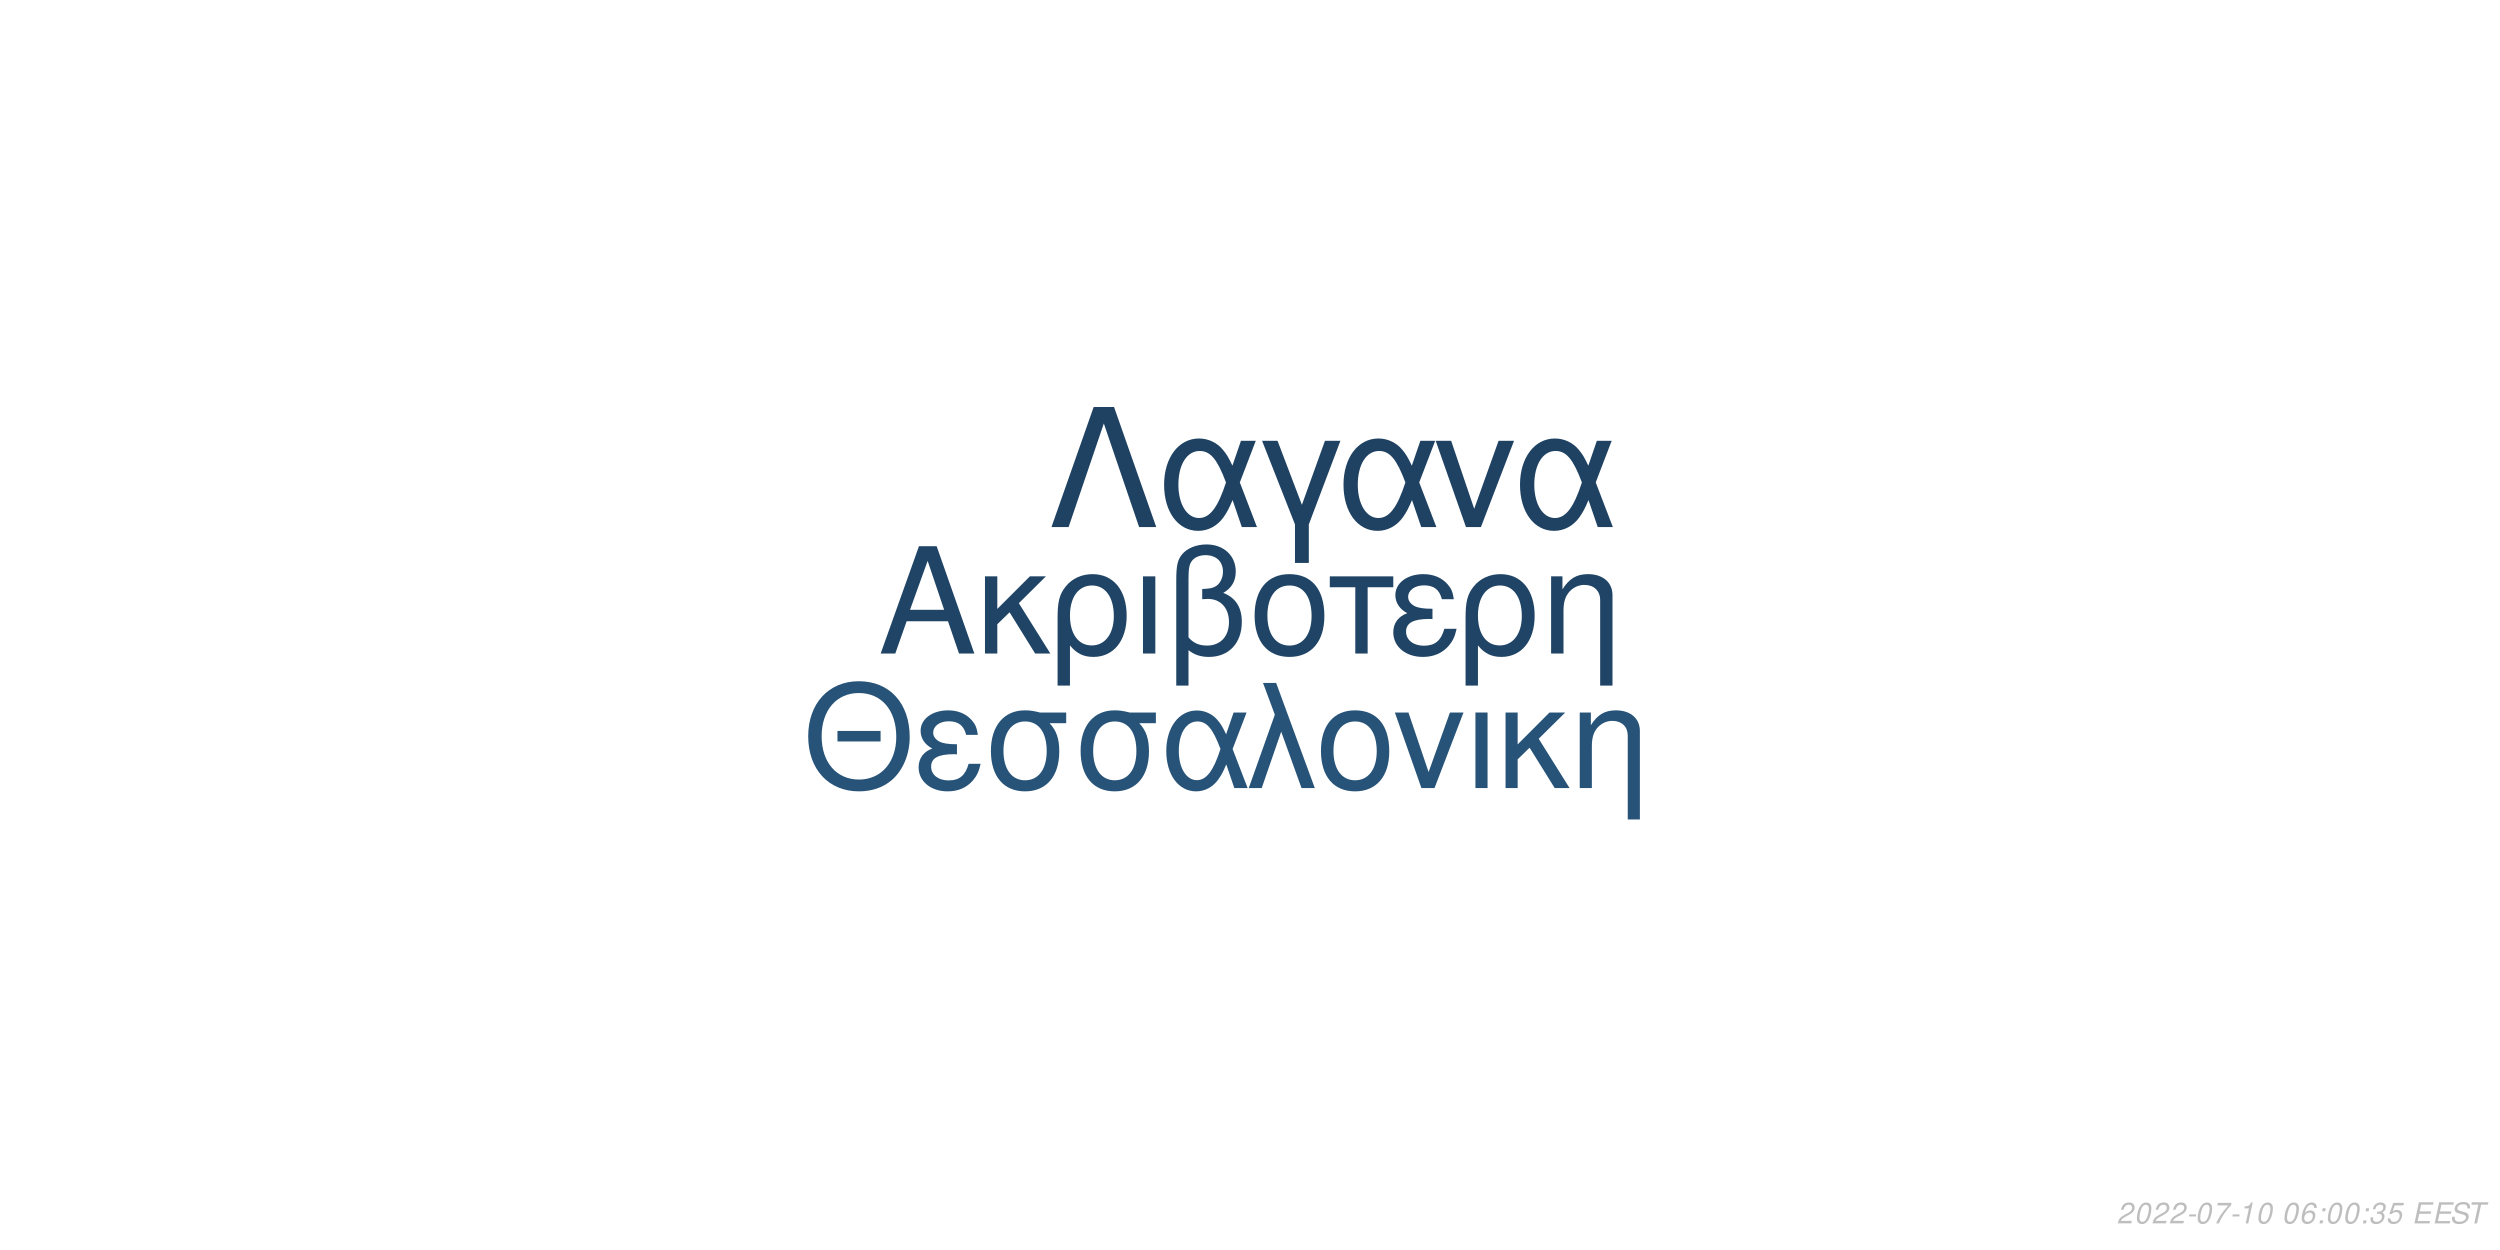
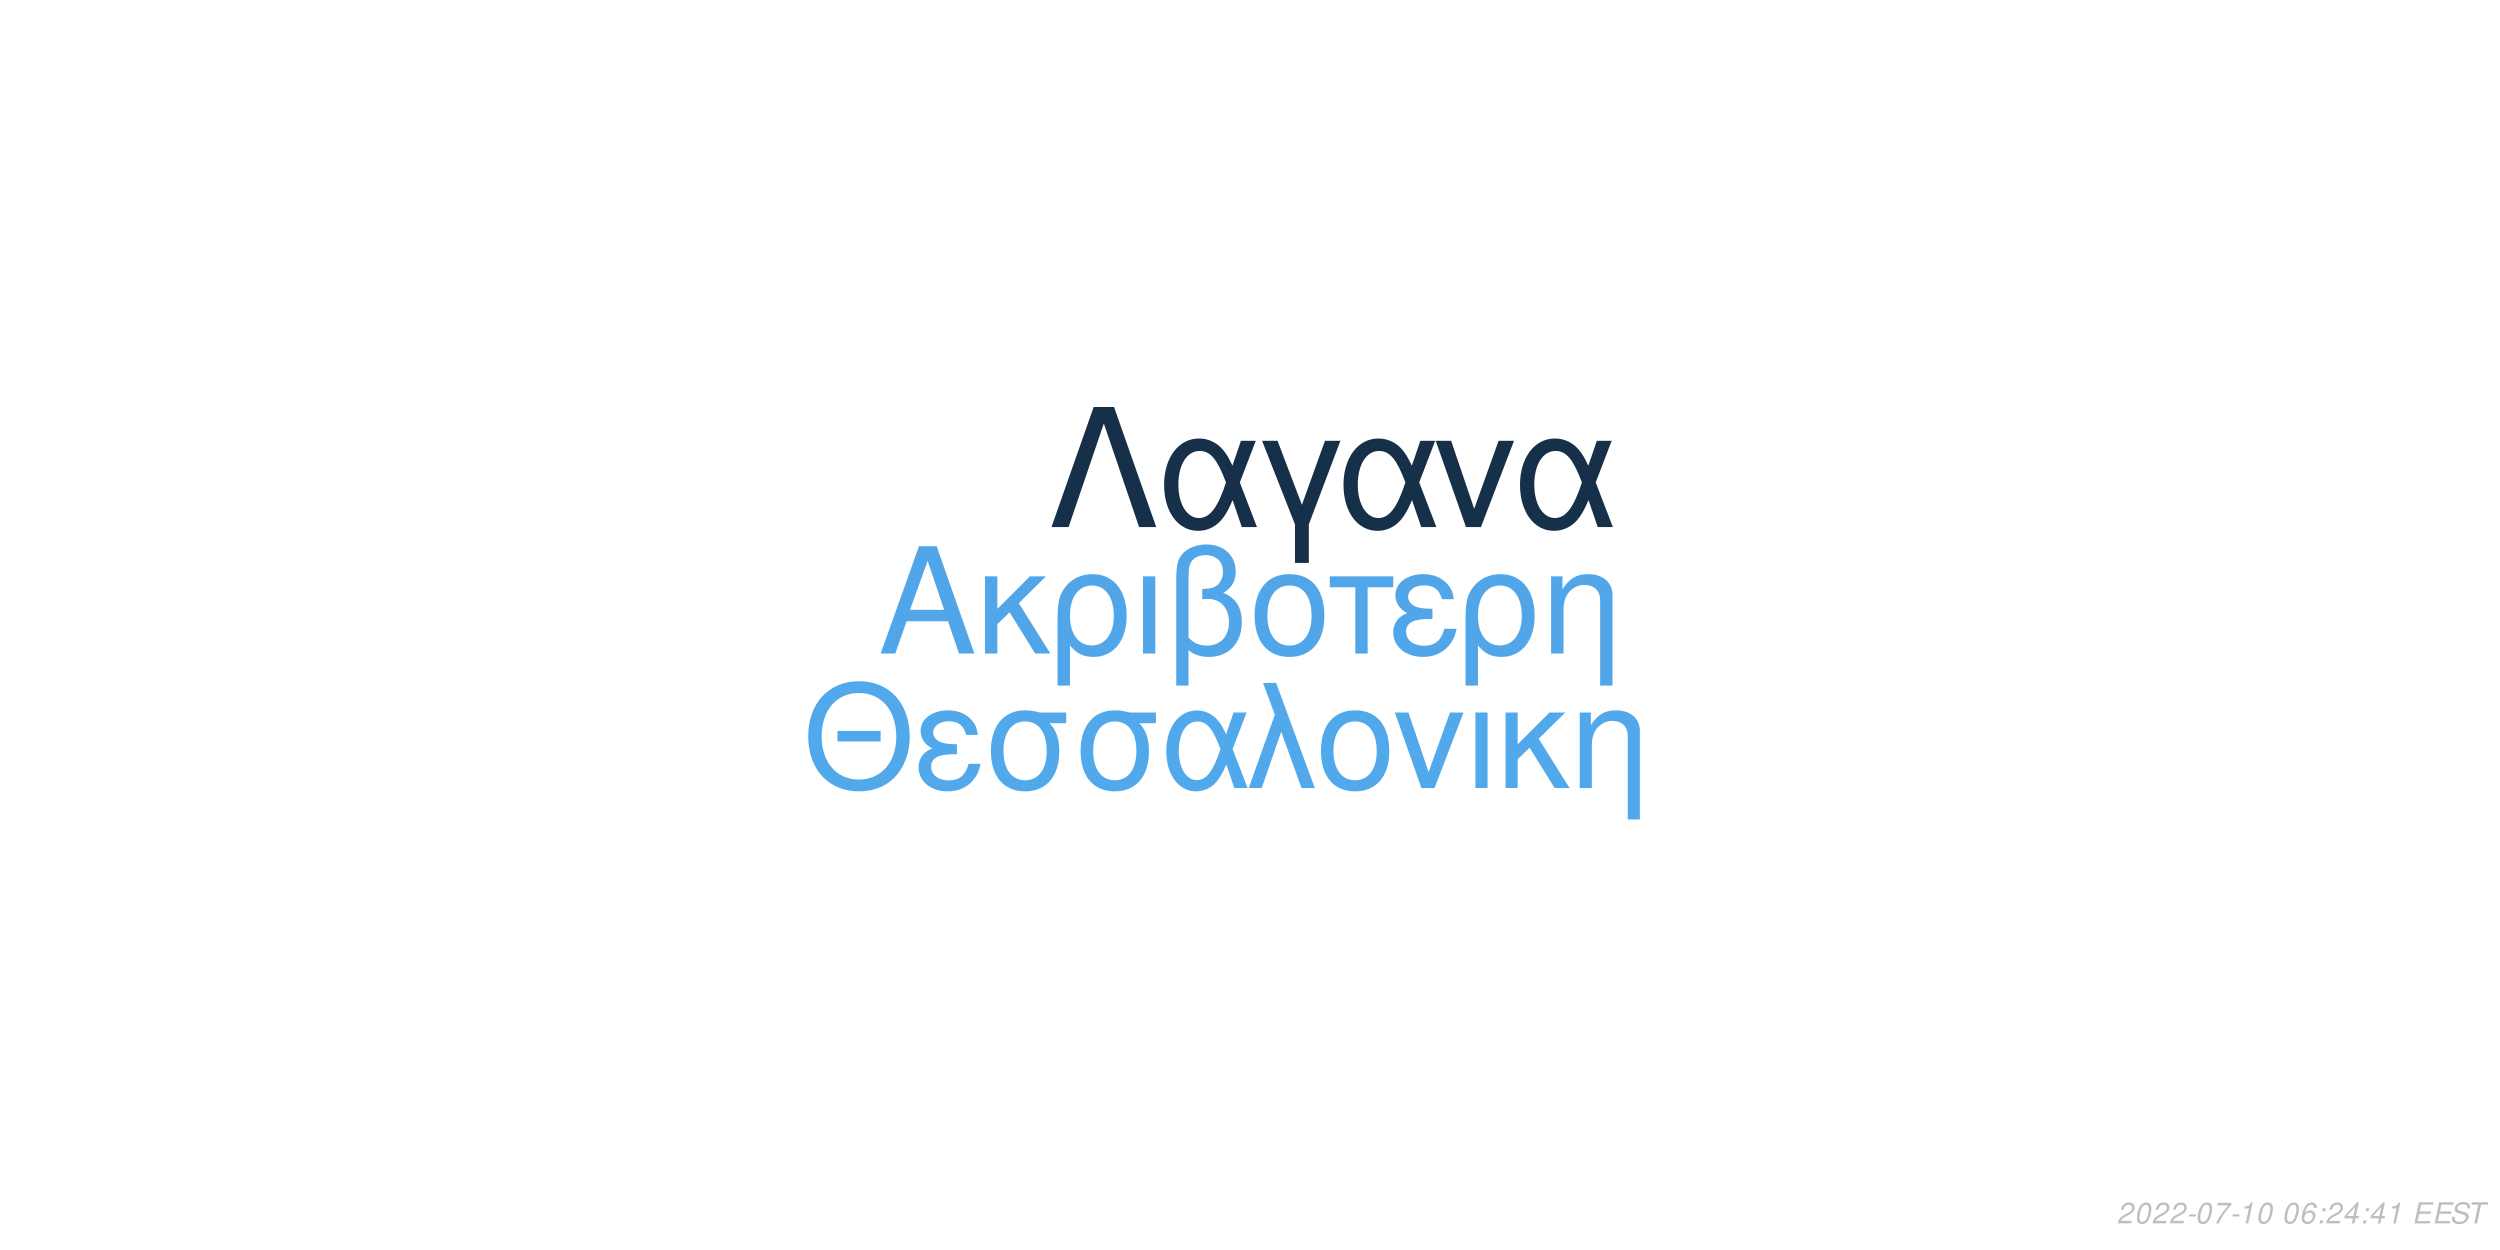
<svg xmlns="http://www.w3.org/2000/svg" xmlns:xlink="http://www.w3.org/1999/xlink" width="864pt" height="432pt" viewBox="0 0 864 432" version="1.1">
  <defs>
    <g>
      <symbol overflow="visible" id="glyph0-0">
        <path style="stroke:none;" d="" />
      </symbol>
      <symbol overflow="visible" id="glyph0-1">
        <path style="stroke:none;" d="M 24.125 -11.141 L 27.938 0 L 33.234 0 L 20.203 -37.094 L 14.094 -37.094 L 0.859 0 L 5.906 0 L 9.828 -11.141 Z M 22.797 -15.109 L 11 -15.109 L 17.094 -32.016 Z M 22.797 -15.109 " />
      </symbol>
      <symbol overflow="visible" id="glyph0-2">
        <path style="stroke:none;" d="M 7.172 -15.422 L 7.172 -26.672 L 2.906 -26.672 L 2.906 0 L 7.172 0 L 7.172 -10.125 L 11.406 -14.25 L 20.25 0 L 25.5 0 L 14.609 -17.406 L 23.969 -26.672 L 18.422 -26.672 Z M 7.172 -15.422 " />
      </symbol>
      <symbol overflow="visible" id="glyph0-3">
        <path style="stroke:none;" d="M 3 11.094 L 7.281 11.094 L 7.281 -2.797 C 9.516 -0.047 11.953 1.172 15.375 1.172 C 22.344 1.172 26.875 -4.422 26.875 -13.031 C 26.875 -21.891 22.297 -27.438 15.062 -27.438 C 11.297 -27.438 7.984 -25.906 5.797 -23.156 C 3.672 -20.516 3 -17.969 3 -12.359 Z M 14.906 -23.516 C 19.547 -23.516 22.438 -19.438 22.438 -12.922 C 22.438 -6.812 19.391 -2.797 14.812 -2.797 C 10.172 -2.797 7.281 -6.766 7.281 -13.125 C 7.281 -19.484 10.234 -23.516 14.906 -23.516 Z M 14.906 -23.516 " />
      </symbol>
      <symbol overflow="visible" id="glyph0-4">
        <path style="stroke:none;" d="M 3.516 0 L 7.781 0 L 7.781 -26.672 L 3.516 -26.672 Z M 3.516 0 " />
      </symbol>
      <symbol overflow="visible" id="glyph0-5">
        <path style="stroke:none;" d="M 4.016 11.094 L 8.25 11.094 L 8.25 -1.172 C 10.172 0.406 12.422 1.172 15.312 1.172 C 22.188 1.172 26.672 -3.609 26.672 -10.891 C 26.672 -15.984 24.578 -19.234 20.25 -20.969 C 23.109 -22.547 24.578 -25.031 24.578 -28.344 C 24.578 -33.844 20.406 -37.703 14.453 -37.703 C 10.938 -37.703 7.734 -36.391 6 -34.25 C 4.484 -32.422 4.016 -30.328 4.016 -25.391 Z M 8.25 -25.656 C 8.25 -29.359 8.5 -30.844 9.469 -32.062 C 10.375 -33.281 12.156 -34 14.094 -34 C 17.812 -34 20.156 -31.812 20.156 -28.297 C 20.156 -25.953 18.984 -23.812 17.297 -23.047 C 16.281 -22.547 15.469 -22.438 12.984 -22.297 L 12.984 -18.781 C 13.734 -18.828 14.344 -18.875 14.969 -18.875 C 19.344 -18.875 22.234 -15.719 22.234 -10.891 C 22.234 -5.906 19.281 -2.75 14.656 -2.75 C 11.953 -2.75 9.922 -3.609 8.25 -5.594 Z M 8.25 -25.656 " />
      </symbol>
      <symbol overflow="visible" id="glyph0-6">
        <path style="stroke:none;" d="M 14.094 -27.438 C 6.562 -27.438 2.094 -22.094 2.094 -13.125 C 2.094 -4.125 6.562 1.172 14.141 1.172 C 21.672 1.172 26.203 -4.172 26.203 -12.922 C 26.203 -22.188 21.828 -27.438 14.094 -27.438 Z M 14.141 -23.516 C 18.938 -23.516 21.781 -19.594 21.781 -12.984 C 21.781 -6.672 18.828 -2.75 14.141 -2.75 C 9.422 -2.75 6.516 -6.672 6.516 -13.125 C 6.516 -19.594 9.422 -23.516 14.141 -23.516 Z M 14.141 -23.516 " />
      </symbol>
      <symbol overflow="visible" id="glyph0-7">
        <path style="stroke:none;" d="M 7.891 0 L 12.156 0 L 12.156 -22.906 L 21.016 -22.906 L 21.016 -26.672 L -0.922 -26.672 L -0.922 -22.906 L 7.891 -22.906 Z M 7.891 0 " />
      </symbol>
      <symbol overflow="visible" id="glyph0-8">
        <path style="stroke:none;" d="M 14.562 -15.469 C 11.344 -15.469 9.562 -15.781 8.297 -16.438 C 6.922 -17.203 6.156 -18.328 6.156 -19.547 C 6.156 -21.891 8.453 -23.562 11.656 -23.562 C 15.062 -23.562 16.953 -22.094 17.812 -18.781 L 21.938 -18.781 C 21.578 -21.266 21.062 -22.5 19.797 -23.922 C 17.812 -26.203 14.906 -27.438 11.453 -27.438 C 5.797 -27.438 1.734 -24.375 1.734 -20.203 C 1.734 -17.609 3.156 -15.375 5.859 -13.938 C 2.797 -12.875 1.016 -10.484 1.016 -7.328 C 1.016 -2.391 5.297 1.172 11.25 1.172 C 14.969 1.172 17.906 -0.109 20.156 -2.641 C 21.578 -4.328 22.297 -5.797 22.906 -8.547 L 18.672 -8.547 C 17.5 -4.422 15.422 -2.703 11.609 -2.703 C 7.938 -2.703 5.438 -4.688 5.438 -7.578 C 5.438 -10.578 7.938 -11.953 13.484 -11.953 C 13.641 -11.953 14.094 -11.953 14.562 -11.906 Z M 14.562 -15.469 " />
      </symbol>
      <symbol overflow="visible" id="glyph0-9">
        <path style="stroke:none;" d="M 3.562 -26.672 L 3.562 0 L 7.844 0 L 7.844 -14.703 C 7.844 -17.906 8.5 -19.891 10.031 -21.531 C 11.406 -22.953 13.188 -23.719 15.062 -23.719 C 18.375 -23.719 20.516 -21.672 20.516 -18.469 L 20.516 11.094 L 24.781 11.094 L 24.781 -20.156 C 24.781 -24.578 21.469 -27.438 16.328 -27.438 C 12.359 -27.438 9.828 -25.906 7.484 -22.188 L 7.484 -26.672 Z M 3.562 -26.672 " />
      </symbol>
      <symbol overflow="visible" id="glyph1-0">
        <path style="stroke:none;" d="" />
      </symbol>
      <symbol overflow="visible" id="glyph1-1">
        <path style="stroke:none;" d="M 26.859 -19.734 L 11.953 -19.734 L 11.953 -16.094 L 26.859 -16.094 Z M 19.328 -36.922 C 8.922 -36.922 1.844 -29.25 1.844 -17.891 C 1.844 -6.484 8.875 1.141 19.391 1.141 C 23.812 1.141 27.703 -0.203 30.641 -2.688 C 34.578 -6.031 36.922 -11.656 36.922 -17.594 C 36.922 -29.297 30 -36.922 19.328 -36.922 Z M 19.328 -32.844 C 27.203 -32.844 32.281 -26.906 32.281 -17.688 C 32.281 -8.922 27.062 -2.938 19.391 -2.938 C 11.609 -2.938 6.484 -8.922 6.484 -17.891 C 6.484 -26.859 11.609 -32.844 19.328 -32.844 Z M 19.328 -32.844 " />
      </symbol>
      <symbol overflow="visible" id="glyph1-2">
        <path style="stroke:none;" d="M 14.25 -15.141 C 11.109 -15.141 9.375 -15.453 8.125 -16.094 C 6.781 -16.844 6.031 -17.938 6.031 -19.141 C 6.031 -21.422 8.266 -23.078 11.406 -23.078 C 14.75 -23.078 16.594 -21.625 17.438 -18.391 L 21.469 -18.391 C 21.125 -20.828 20.625 -22.031 19.391 -23.422 C 17.438 -25.656 14.594 -26.859 11.219 -26.859 C 5.688 -26.859 1.688 -23.875 1.688 -19.781 C 1.688 -17.234 3.094 -15.047 5.734 -13.656 C 2.734 -12.609 1 -10.266 1 -7.172 C 1 -2.344 5.188 1.141 11.016 1.141 C 14.656 1.141 17.547 -0.094 19.734 -2.594 C 21.125 -4.234 21.828 -5.688 22.422 -8.375 L 18.281 -8.375 C 17.141 -4.328 15.094 -2.641 11.359 -2.641 C 7.766 -2.641 5.328 -4.578 5.328 -7.422 C 5.328 -10.359 7.766 -11.703 13.203 -11.703 C 13.359 -11.703 13.797 -11.703 14.25 -11.656 Z M 14.25 -15.141 " />
      </symbol>
      <symbol overflow="visible" id="glyph1-3">
        <path style="stroke:none;" d="M 29 -26.109 L 19.938 -26.109 C 17.594 -26.703 16.438 -26.859 14.703 -26.859 C 7.469 -26.859 2.984 -21.469 2.984 -12.859 C 2.984 -4.031 7.375 1.141 14.797 1.141 C 22.172 1.141 26.609 -4.078 26.609 -12.656 C 26.609 -17.047 25.656 -19.828 23.266 -22.422 L 29 -22.422 Z M 14.797 -23.016 C 19.531 -23.016 22.266 -19.234 22.266 -12.75 C 22.266 -6.531 19.438 -2.688 14.797 -2.688 C 10.172 -2.688 7.328 -6.531 7.328 -12.859 C 7.328 -19.188 10.172 -23.016 14.797 -23.016 Z M 14.797 -23.016 " />
      </symbol>
      <symbol overflow="visible" id="glyph1-4">
        <path style="stroke:none;" d="M 29.344 -26.109 L 24.859 -26.109 L 22.266 -18.578 C 21.125 -21.031 20.484 -22.125 19.328 -23.469 C 17.547 -25.609 14.906 -26.812 12.156 -26.812 C 5.984 -26.812 1.594 -20.984 1.594 -12.812 C 1.594 -4.578 5.828 1.141 11.906 1.141 C 14.953 1.141 17.734 -0.344 19.625 -3.047 C 20.672 -4.531 21.281 -5.688 22.328 -8.172 L 25.109 0 L 29.703 0 L 24.516 -13.5 Z M 20.328 -13.5 C 17.891 -5.922 15.453 -2.734 12.156 -2.734 C 8.516 -2.734 5.922 -6.922 5.922 -12.812 C 5.922 -18.938 8.516 -23.016 12.359 -23.016 C 15.594 -23.016 17.688 -20.531 20.328 -13.5 Z M 20.328 -13.5 " />
      </symbol>
      <symbol overflow="visible" id="glyph1-5">
        <path style="stroke:none;" d="M 1.094 0 L 5.578 0 L 12.312 -19.484 L 19.328 0 L 23.922 0 L 10.562 -36.328 L 6.031 -36.328 L 10.109 -25.359 Z M 1.094 0 " />
      </symbol>
      <symbol overflow="visible" id="glyph1-6">
        <path style="stroke:none;" d="M 13.797 -26.859 C 6.422 -26.859 2.047 -21.625 2.047 -12.859 C 2.047 -4.031 6.422 1.141 13.859 1.141 C 21.234 1.141 25.656 -4.078 25.656 -12.656 C 25.656 -21.719 21.375 -26.859 13.797 -26.859 Z M 13.859 -23.016 C 18.531 -23.016 21.328 -19.188 21.328 -12.703 C 21.328 -6.531 18.438 -2.688 13.859 -2.688 C 9.219 -2.688 6.375 -6.531 6.375 -12.859 C 6.375 -19.188 9.219 -23.016 13.859 -23.016 Z M 13.859 -23.016 " />
      </symbol>
      <symbol overflow="visible" id="glyph1-7">
        <path style="stroke:none;" d="M 14.297 0 L 24.312 -26.109 L 19.625 -26.109 L 12.25 -5.531 L 5.281 -26.109 L 0.594 -26.109 L 9.766 0 Z M 14.297 0 " />
      </symbol>
      <symbol overflow="visible" id="glyph1-8">
        <path style="stroke:none;" d="M 3.438 0 L 7.625 0 L 7.625 -26.109 L 3.438 -26.109 Z M 3.438 0 " />
      </symbol>
      <symbol overflow="visible" id="glyph1-9">
        <path style="stroke:none;" d="M 7.031 -15.094 L 7.031 -26.109 L 2.844 -26.109 L 2.844 0 L 7.031 0 L 7.031 -9.922 L 11.156 -13.953 L 19.828 0 L 24.969 0 L 14.297 -17.047 L 23.469 -26.109 L 18.031 -26.109 Z M 7.031 -15.094 " />
      </symbol>
      <symbol overflow="visible" id="glyph1-10">
        <path style="stroke:none;" d="M 3.484 -26.109 L 3.484 0 L 7.672 0 L 7.672 -14.406 C 7.672 -17.547 8.328 -19.484 9.812 -21.078 C 11.156 -22.469 12.906 -23.219 14.75 -23.219 C 17.984 -23.219 20.078 -21.234 20.078 -18.094 L 20.078 10.859 L 24.266 10.859 L 24.266 -19.734 C 24.266 -24.062 21.031 -26.859 16 -26.859 C 12.109 -26.859 9.609 -25.359 7.328 -21.719 L 7.328 -26.109 Z M 3.484 -26.109 " />
      </symbol>
      <symbol overflow="visible" id="glyph2-0">
        <path style="stroke:none;" d="" />
      </symbol>
      <symbol overflow="visible" id="glyph2-1">
        <path style="stroke:none;" d="M 22.531 -41.484 L 15.484 -41.484 L 0.906 0 L 6.828 0 L 19 -35.797 L 31.188 0 L 37.109 0 Z M 22.531 -41.484 " />
      </symbol>
      <symbol overflow="visible" id="glyph2-2">
        <path style="stroke:none;" d="M 33.516 -29.812 L 28.391 -29.812 L 25.438 -21.219 C 24.125 -24.016 23.391 -25.266 22.078 -26.797 C 20.031 -29.25 17.016 -30.609 13.891 -30.609 C 6.828 -30.609 1.828 -23.953 1.828 -14.625 C 1.828 -5.234 6.656 1.312 13.594 1.312 C 17.078 1.312 20.266 -0.391 22.422 -3.469 C 23.609 -5.172 24.297 -6.484 25.5 -9.328 L 28.688 0 L 33.922 0 L 28 -15.422 Z M 23.219 -15.422 C 20.422 -6.766 17.641 -3.125 13.891 -3.125 C 9.734 -3.125 6.766 -7.906 6.766 -14.625 C 6.766 -21.625 9.734 -26.297 14.109 -26.297 C 17.812 -26.297 20.203 -23.453 23.219 -15.422 Z M 23.219 -15.422 " />
      </symbol>
      <symbol overflow="visible" id="glyph2-3">
        <path style="stroke:none;" d="M 12.062 12.406 L 16.844 12.406 L 16.844 -0.906 L 27.766 -29.812 L 22.422 -29.812 L 14.453 -7.688 L 6.031 -29.812 L 0.688 -29.812 L 12.062 -0.906 Z M 12.062 12.406 " />
      </symbol>
      <symbol overflow="visible" id="glyph2-4">
        <path style="stroke:none;" d="M 16.328 0 L 27.766 -29.812 L 22.422 -29.812 L 14 -6.312 L 6.031 -29.812 L 0.688 -29.812 L 11.156 0 Z M 16.328 0 " />
      </symbol>
      <symbol overflow="visible" id="glyph3-0">
        <path style="stroke:none;" d="" />
      </symbol>
      <symbol overflow="visible" id="glyph3-1">
        <path style="stroke:none;" d="M 5.234 -0.875 L 1.469 -0.875 C 1.641 -1.375 2.203 -1.891 3.109 -2.344 L 4.234 -2.938 C 5.562 -3.625 6.219 -4.469 6.219 -5.484 C 6.219 -5.938 6.062 -6.359 5.797 -6.656 C 5.469 -7.047 4.984 -7.234 4.312 -7.234 C 2.766 -7.234 1.891 -6.453 1.484 -4.734 L 2.375 -4.734 C 2.484 -5.188 2.609 -5.484 2.797 -5.75 C 3.094 -6.203 3.609 -6.453 4.188 -6.453 C 4.891 -6.453 5.344 -6.031 5.344 -5.375 C 5.344 -4.703 4.859 -4.094 4.016 -3.656 L 2.984 -3.125 C 1.234 -2.188 0.797 -1.656 0.344 -0.016 L 5.047 -0.016 Z M 5.234 -0.875 " />
      </symbol>
      <symbol overflow="visible" id="glyph3-2">
        <path style="stroke:none;" d="M 4.203 -7.234 C 3.375 -7.234 2.688 -6.812 2.125 -5.984 C 1.484 -5.047 0.984 -3.188 0.984 -1.734 C 0.984 -1.109 1.172 -0.562 1.484 -0.266 C 1.797 0.047 2.281 0.234 2.766 0.234 C 3.625 0.234 4.281 -0.156 4.859 -1.016 C 5.516 -1.953 6 -3.797 6 -5.266 C 6 -6.5 5.328 -7.234 4.203 -7.234 Z M 4.094 -6.453 C 4.734 -6.453 5.125 -5.984 5.125 -5.156 C 5.125 -4.203 4.781 -2.625 4.406 -1.812 C 3.984 -0.938 3.516 -0.547 2.875 -0.547 C 2.25 -0.547 1.875 -1.031 1.875 -1.828 C 1.875 -2.797 2.203 -4.344 2.594 -5.203 C 2.984 -6.047 3.453 -6.453 4.094 -6.453 Z M 4.094 -6.453 " />
      </symbol>
      <symbol overflow="visible" id="glyph3-3">
        <path style="stroke:none;" d="M 3.516 -3.125 L 1.125 -3.125 L 0.969 -2.406 L 3.359 -2.406 Z M 3.516 -3.125 " />
      </symbol>
      <symbol overflow="visible" id="glyph3-4">
        <path style="stroke:none;" d="M 6.703 -7.094 L 1.953 -7.094 L 1.766 -6.219 L 5.594 -6.219 C 3.344 -3.688 2.266 -2.109 1.375 0 L 2.344 0 C 3.031 -1.906 4.828 -4.594 6.547 -6.281 Z M 6.703 -7.094 " />
      </symbol>
      <symbol overflow="visible" id="glyph3-5">
        <path style="stroke:none;" d="M 3.703 -5.188 L 2.594 0 L 3.469 0 L 5.016 -7.234 L 4.438 -7.234 C 3.906 -6.156 3.688 -6.016 2.234 -5.812 L 2.109 -5.188 Z M 3.703 -5.188 " />
      </symbol>
      <symbol overflow="visible" id="glyph3-6">
        <path style="stroke:none;" d="" />
      </symbol>
      <symbol overflow="visible" id="glyph3-7">
        <path style="stroke:none;" d="M 6.125 -5.344 L 6.141 -5.625 C 6.141 -6.609 5.453 -7.234 4.391 -7.234 C 3.438 -7.234 2.641 -6.719 2.016 -5.703 C 1.422 -4.781 0.938 -2.953 0.938 -1.688 C 0.938 -0.516 1.688 0.234 2.859 0.234 C 3.703 0.234 4.438 -0.156 5 -0.875 C 5.406 -1.422 5.672 -2.156 5.672 -2.766 C 5.672 -3.812 4.969 -4.5 3.906 -4.5 C 3.234 -4.5 2.672 -4.234 2.094 -3.625 C 2.406 -5.375 3.234 -6.453 4.25 -6.453 C 4.703 -6.453 5.062 -6.234 5.172 -5.844 C 5.203 -5.719 5.234 -5.578 5.25 -5.344 Z M 3.656 -3.734 C 4.344 -3.734 4.797 -3.281 4.797 -2.625 C 4.797 -1.469 3.984 -0.547 2.984 -0.547 C 2.297 -0.547 1.812 -1.047 1.812 -1.766 C 1.812 -2.859 2.625 -3.734 3.656 -3.734 Z M 3.656 -3.734 " />
      </symbol>
      <symbol overflow="visible" id="glyph3-8">
        <path style="stroke:none;" d="M 2.359 -1.031 L 1.312 -1.031 L 1.094 0 L 2.141 0 Z M 3.266 -5.234 L 2.219 -5.234 L 2 -4.203 L 3.047 -4.203 Z M 3.266 -5.234 " />
      </symbol>
      <symbol overflow="visible" id="glyph3-9">
-         <path style="stroke:none;" d="M 2.922 -3.312 C 3.125 -3.344 3.234 -3.344 3.375 -3.344 C 4.203 -3.344 4.688 -3 4.688 -2.406 C 4.688 -1.312 3.906 -0.547 2.781 -0.547 C 2.047 -0.547 1.594 -0.938 1.594 -1.562 C 1.594 -1.719 1.609 -1.844 1.656 -2.094 L 0.766 -2.094 C 0.734 -1.797 0.719 -1.641 0.719 -1.469 C 0.719 -0.375 1.406 0.234 2.641 0.234 C 3.547 0.234 4.297 -0.078 4.812 -0.656 C 5.266 -1.156 5.562 -1.875 5.562 -2.547 C 5.562 -3.125 5.344 -3.453 4.797 -3.734 C 5.641 -4.234 6.016 -4.844 6.016 -5.734 C 6.016 -6.656 5.312 -7.234 4.203 -7.234 C 3.375 -7.234 2.672 -6.938 2.188 -6.375 C 1.891 -6.031 1.703 -5.641 1.516 -4.906 L 2.391 -4.906 C 2.5 -5.359 2.594 -5.594 2.734 -5.812 C 3.047 -6.234 3.516 -6.453 4.078 -6.453 C 4.734 -6.453 5.141 -6.125 5.141 -5.578 C 5.141 -5.188 5.016 -4.797 4.797 -4.547 C 4.516 -4.234 4 -4.062 3.266 -4.062 L 3.078 -4.062 Z M 2.922 -3.312 " />
+         <path style="stroke:none;" d="M 3.625 -1.75 L 3.266 0 L 4.141 0 L 4.516 -1.75 L 5.562 -1.75 L 5.734 -2.531 L 4.688 -2.531 L 5.688 -7.234 L 5.016 -7.234 L 0.844 -2.672 L 0.641 -1.75 Z M 3.797 -2.531 L 1.594 -2.531 L 4.469 -5.703 Z M 3.797 -2.531 " />
      </symbol>
      <symbol overflow="visible" id="glyph3-10">
-         <path style="stroke:none;" d="M 6.297 -7.094 L 2.594 -7.094 L 1.234 -3.234 L 2.047 -3.234 C 2.656 -3.766 2.938 -3.906 3.531 -3.906 C 4.328 -3.906 4.797 -3.453 4.797 -2.688 C 4.797 -1.438 3.969 -0.547 2.828 -0.547 C 2.031 -0.547 1.609 -0.938 1.578 -1.734 L 0.703 -1.734 L 0.703 -1.516 C 0.703 -0.938 0.844 -0.547 1.188 -0.266 C 1.562 0.062 2.078 0.234 2.703 0.234 C 3.656 0.234 4.391 -0.156 4.984 -0.922 C 5.422 -1.5 5.672 -2.234 5.672 -2.953 C 5.672 -4 4.938 -4.672 3.812 -4.672 C 3.328 -4.672 2.906 -4.547 2.406 -4.234 L 3.109 -6.219 L 6.109 -6.219 Z M 6.297 -7.094 " />
+         <path style="stroke:none;" d="M 2.547 -3.312 L 6.5 -3.312 L 6.688 -4.141 L 2.719 -4.141 L 3.219 -6.469 L 7.344 -6.469 L 7.516 -7.297 L 2.453 -7.297 L 0.906 0 L 6.125 0 L 6.297 -0.812 L 2.016 -0.812 Z M 2.547 -3.312 " />
      </symbol>
      <symbol overflow="visible" id="glyph3-11">
-         <path style="stroke:none;" d="M 2.547 -3.312 L 6.5 -3.312 L 6.688 -4.141 L 2.719 -4.141 L 3.219 -6.469 L 7.344 -6.469 L 7.516 -7.297 L 2.453 -7.297 L 0.906 0 L 6.125 0 L 6.297 -0.812 L 2.016 -0.812 Z M 2.547 -3.312 " />
+         <path style="stroke:none;" d="M 7.062 -5.156 C 7.125 -5.438 7.141 -5.562 7.141 -5.703 C 7.141 -6.156 6.938 -6.594 6.594 -6.891 C 6.188 -7.25 5.656 -7.406 4.875 -7.406 C 3.844 -7.406 3.047 -7.125 2.5 -6.562 C 2.094 -6.141 1.781 -5.438 1.781 -4.922 C 1.781 -4.297 2.219 -3.766 2.891 -3.562 L 4.594 -3.094 C 5.406 -2.859 5.734 -2.578 5.734 -2.094 C 5.734 -1.781 5.547 -1.406 5.266 -1.141 C 4.844 -0.766 4.266 -0.578 3.453 -0.578 C 2.328 -0.578 1.812 -0.984 1.812 -1.906 C 1.812 -2.047 1.812 -2.125 1.844 -2.312 L 0.984 -2.312 C 0.906 -2.062 0.891 -1.906 0.891 -1.688 C 0.891 -0.484 1.797 0.234 3.297 0.234 C 4.359 0.234 5.234 -0.062 5.812 -0.609 C 6.344 -1.078 6.688 -1.797 6.688 -2.375 C 6.688 -2.641 6.609 -2.906 6.453 -3.156 C 6.234 -3.5 5.938 -3.703 5.469 -3.828 L 3.75 -4.312 C 2.984 -4.547 2.734 -4.734 2.734 -5.188 C 2.734 -5.547 2.875 -5.844 3.188 -6.109 C 3.547 -6.438 4.031 -6.594 4.703 -6.594 C 5.266 -6.594 5.688 -6.484 5.906 -6.297 C 6.094 -6.125 6.219 -5.797 6.219 -5.516 C 6.219 -5.422 6.203 -5.344 6.188 -5.156 Z M 7.062 -5.156 " />
      </symbol>
      <symbol overflow="visible" id="glyph3-12">
-         <path style="stroke:none;" d="M 7.062 -5.156 C 7.125 -5.438 7.141 -5.562 7.141 -5.703 C 7.141 -6.156 6.938 -6.594 6.594 -6.891 C 6.188 -7.25 5.656 -7.406 4.875 -7.406 C 3.844 -7.406 3.047 -7.125 2.5 -6.562 C 2.094 -6.141 1.781 -5.438 1.781 -4.922 C 1.781 -4.297 2.219 -3.766 2.891 -3.562 L 4.594 -3.094 C 5.406 -2.859 5.734 -2.578 5.734 -2.094 C 5.734 -1.781 5.547 -1.406 5.266 -1.141 C 4.844 -0.766 4.266 -0.578 3.453 -0.578 C 2.328 -0.578 1.812 -0.984 1.812 -1.906 C 1.812 -2.047 1.812 -2.125 1.844 -2.312 L 0.984 -2.312 C 0.906 -2.062 0.891 -1.906 0.891 -1.688 C 0.891 -0.484 1.797 0.234 3.297 0.234 C 4.359 0.234 5.234 -0.062 5.812 -0.609 C 6.344 -1.078 6.688 -1.797 6.688 -2.375 C 6.688 -2.641 6.609 -2.906 6.453 -3.156 C 6.234 -3.5 5.938 -3.703 5.469 -3.828 L 3.75 -4.312 C 2.984 -4.547 2.734 -4.734 2.734 -5.188 C 2.734 -5.547 2.875 -5.844 3.188 -6.109 C 3.547 -6.438 4.031 -6.594 4.703 -6.594 C 5.266 -6.594 5.688 -6.484 5.906 -6.297 C 6.094 -6.125 6.219 -5.797 6.219 -5.516 C 6.219 -5.422 6.203 -5.344 6.188 -5.156 Z M 7.062 -5.156 " />
-       </symbol>
-       <symbol overflow="visible" id="glyph3-13">
        <path style="stroke:none;" d="M 4.938 -6.469 L 7.312 -6.469 L 7.484 -7.297 L 1.75 -7.297 L 1.578 -6.469 L 3.984 -6.469 L 2.609 0 L 3.547 0 Z M 4.938 -6.469 " />
      </symbol>
    </g>
  </defs>
  <g id="surface1">
    <rect x="0" y="0" width="864" height="432" style="fill:rgb(100%,100%,100%);fill-opacity:1;stroke:none;" />
-     <g style="fill:rgb(12.549%,26.667%,39.608%);fill-opacity:1;">
+     <g style="fill:rgb(31.765%,65.098%,91.373%);fill-opacity:1;">
      <use xlink:href="#glyph0-1" x="303.5" y="225.861" />
      <use xlink:href="#glyph0-2" x="337.5" y="225.861" />
      <use xlink:href="#glyph0-3" x="362.5" y="225.861" />
      <use xlink:href="#glyph0-4" x="391.5" y="225.861" />
      <use xlink:href="#glyph0-5" x="402.5" y="225.861" />
      <use xlink:href="#glyph0-6" x="431.5" y="225.861" />
      <use xlink:href="#glyph0-7" x="460.5" y="225.861" />
      <use xlink:href="#glyph0-8" x="480.5" y="225.861" />
      <use xlink:href="#glyph0-3" x="503.5" y="225.861" />
      <use xlink:href="#glyph0-9" x="532.5" y="225.861" />
    </g>
-     <g style="fill:rgb(15.294%,32.549%,47.059%);fill-opacity:1;">
+     <g style="fill:rgb(31.765%,65.882%,92.157%);fill-opacity:1;">
      <use xlink:href="#glyph1-1" x="277.473" y="272.354" />
      <use xlink:href="#glyph1-2" x="316.473" y="272.354" />
      <use xlink:href="#glyph1-3" x="339.473" y="272.354" />
      <use xlink:href="#glyph1-3" x="370.473" y="272.354" />
      <use xlink:href="#glyph1-4" x="401.473" y="272.354" />
      <use xlink:href="#glyph1-5" x="430.473" y="272.354" />
      <use xlink:href="#glyph1-6" x="454.473" y="272.354" />
      <use xlink:href="#glyph1-7" x="481.473" y="272.354" />
      <use xlink:href="#glyph1-8" x="506.473" y="272.354" />
      <use xlink:href="#glyph1-9" x="517.473" y="272.354" />
      <use xlink:href="#glyph1-10" x="542.473" y="272.354" />
    </g>
-     <g style="fill:rgb(12.157%,25.882%,38.431%);fill-opacity:1;">
+     <g style="fill:rgb(8.627%,18.824%,29.02%);fill-opacity:1;">
      <use xlink:href="#glyph2-1" x="362.484" y="182.152" />
      <use xlink:href="#glyph2-2" x="400.484" y="182.152" />
      <use xlink:href="#glyph2-3" x="435.484" y="182.152" />
      <use xlink:href="#glyph2-2" x="462.484" y="182.152" />
      <use xlink:href="#glyph2-4" x="495.484" y="182.152" />
      <use xlink:href="#glyph2-2" x="523.484" y="182.152" />
    </g>
    <g style="fill:rgb(74.51%,74.51%,74.51%);fill-opacity:1;">
      <use xlink:href="#glyph3-1" x="731.52" y="422.81" />
      <use xlink:href="#glyph3-2" x="737.52" y="422.81" />
      <use xlink:href="#glyph3-1" x="743.52" y="422.81" />
      <use xlink:href="#glyph3-1" x="749.52" y="422.81" />
      <use xlink:href="#glyph3-3" x="755.52" y="422.81" />
      <use xlink:href="#glyph3-2" x="758.52" y="422.81" />
      <use xlink:href="#glyph3-4" x="764.52" y="422.81" />
      <use xlink:href="#glyph3-3" x="770.52" y="422.81" />
      <use xlink:href="#glyph3-5" x="773.52" y="422.81" />
      <use xlink:href="#glyph3-2" x="779.52" y="422.81" />
      <use xlink:href="#glyph3-6" x="785.52" y="422.81" />
      <use xlink:href="#glyph3-2" x="788.52" y="422.81" />
      <use xlink:href="#glyph3-7" x="794.52" y="422.81" />
      <use xlink:href="#glyph3-8" x="800.52" y="422.81" />
-       <use xlink:href="#glyph3-2" x="803.52" y="422.81" />
-       <use xlink:href="#glyph3-2" x="809.52" y="422.81" />
+       <use xlink:href="#glyph3-1" x="803.52" y="422.81" />
+       <use xlink:href="#glyph3-9" x="809.52" y="422.81" />
      <use xlink:href="#glyph3-8" x="815.52" y="422.81" />
      <use xlink:href="#glyph3-9" x="818.52" y="422.81" />
-       <use xlink:href="#glyph3-10" x="824.52" y="422.81" />
+       <use xlink:href="#glyph3-5" x="824.52" y="422.81" />
      <use xlink:href="#glyph3-6" x="830.52" y="422.81" />
-       <use xlink:href="#glyph3-11" x="833.52" y="422.81" />
-       <use xlink:href="#glyph3-11" x="840.52" y="422.81" />
-       <use xlink:href="#glyph3-12" x="846.52" y="422.81" />
-       <use xlink:href="#glyph3-13" x="852.52" y="422.81" />
+       <use xlink:href="#glyph3-10" x="833.52" y="422.81" />
+       <use xlink:href="#glyph3-10" x="840.52" y="422.81" />
+       <use xlink:href="#glyph3-11" x="846.52" y="422.81" />
+       <use xlink:href="#glyph3-12" x="852.52" y="422.81" />
    </g>
  </g>
</svg>
